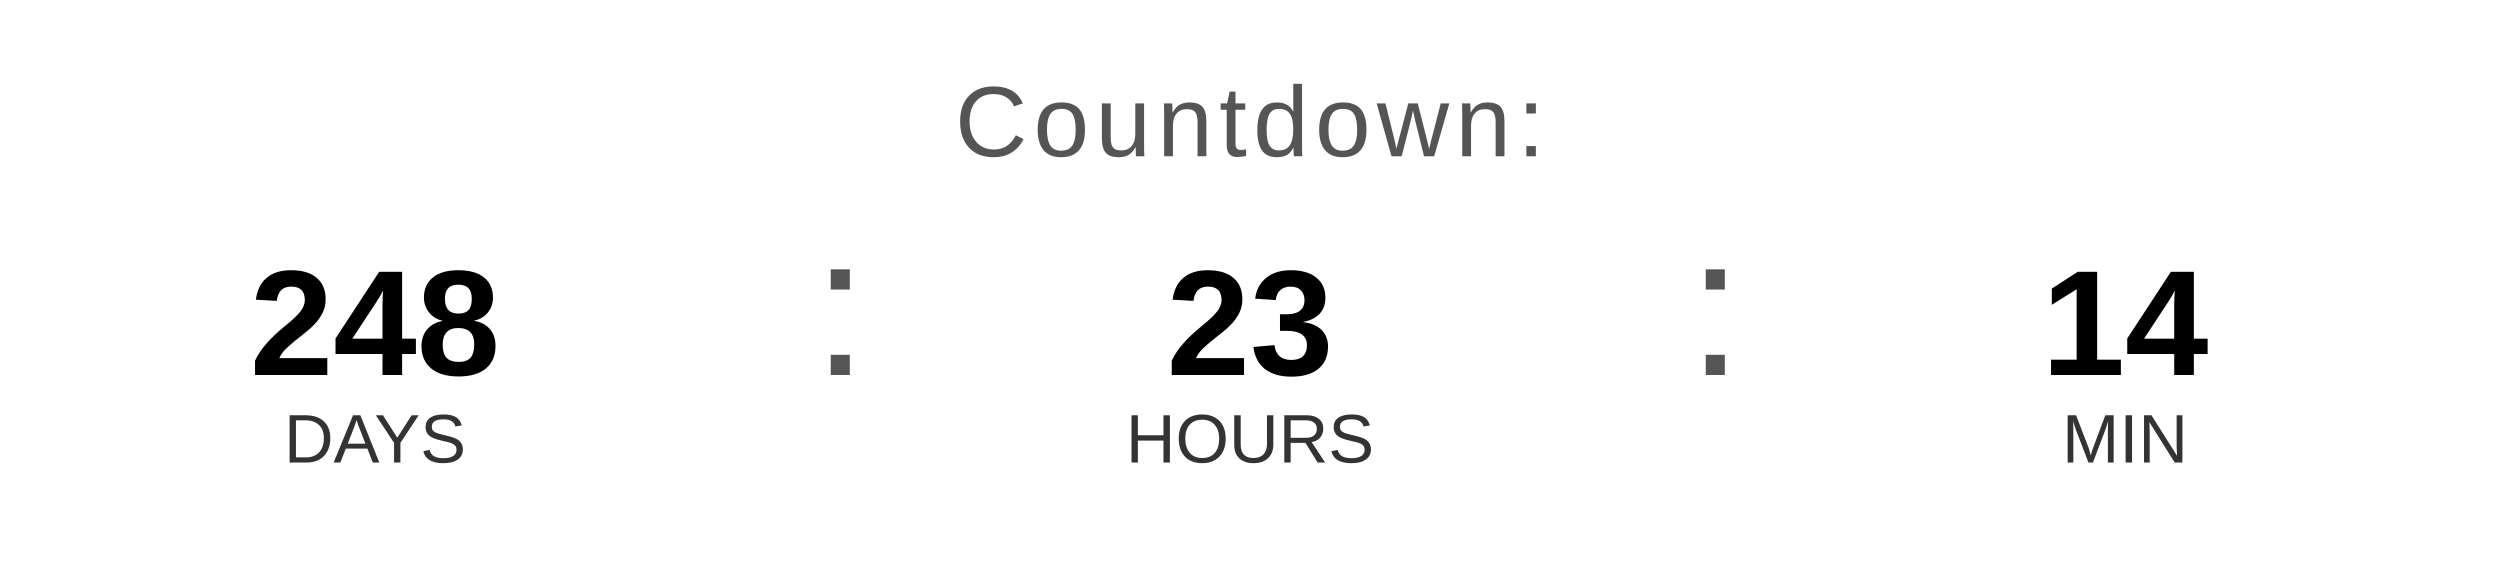
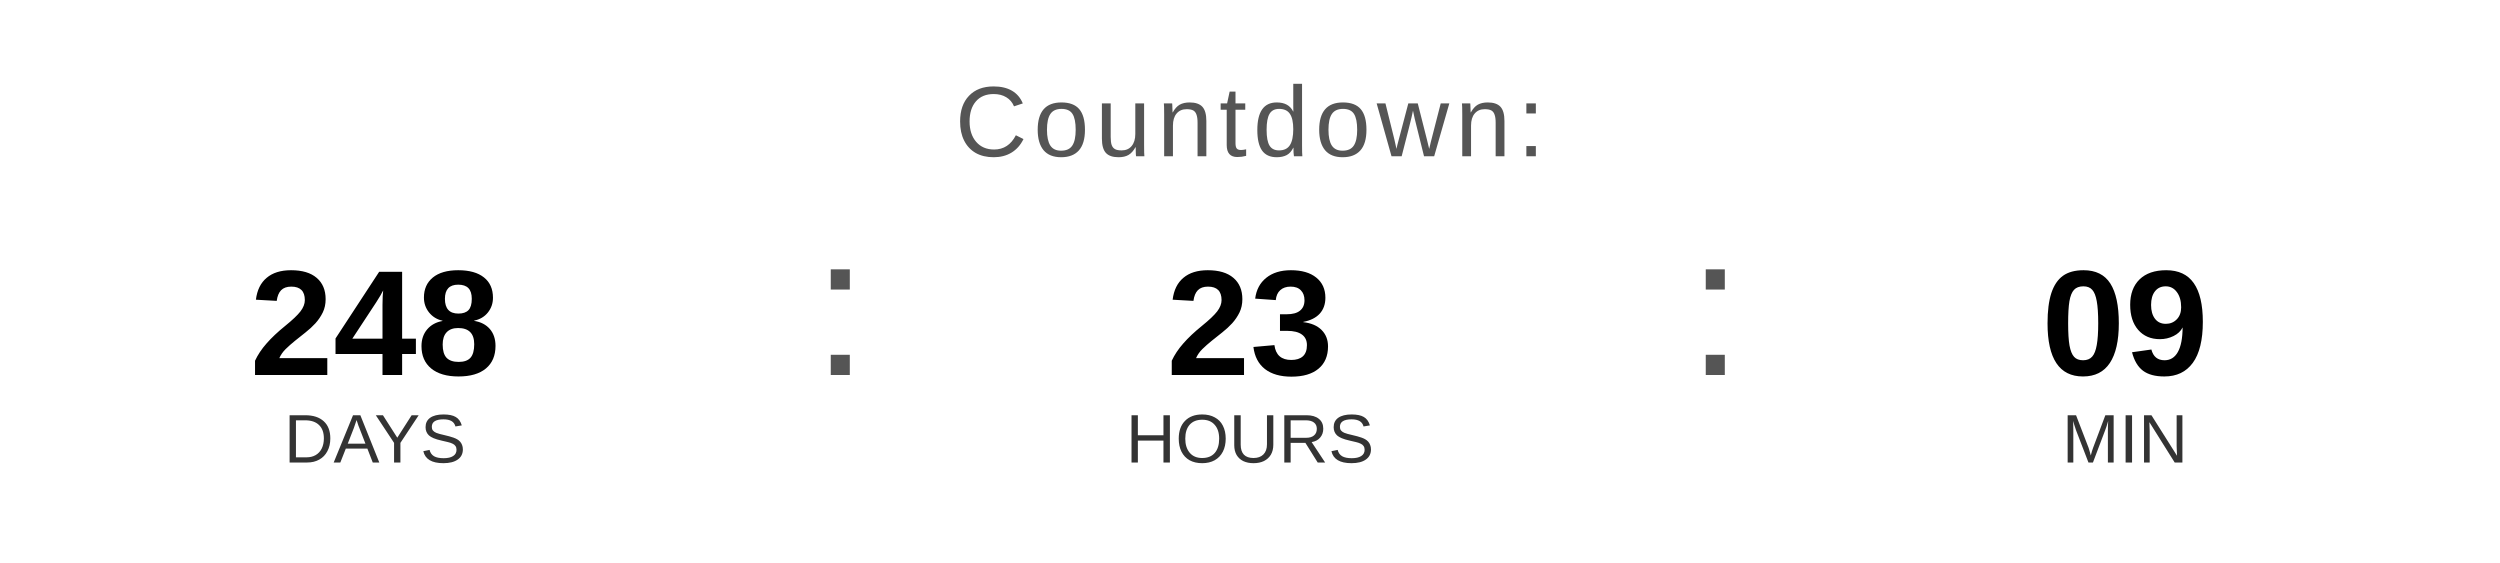
<svg xmlns="http://www.w3.org/2000/svg" width="400" height="90" viewBox="0 0 400 90">
  <text x="200" y="25" font-family="Arial, Helvetica, sans-serif" font-size="16" fill="#555555" text-anchor="middle" letter-spacing="1">
    Countdown:
  </text>
  <text x="60" y="60" font-family="Arial, Helvetica, sans-serif" font-size="24" font-weight="bold" fill="#000000" text-anchor="middle">248</text>
  <text x="60" y="74" font-family="Arial, Helvetica, sans-serif" font-size="11" fill="#333333" text-anchor="middle">DAYS</text>
  <text x="130" y="60" font-family="Arial, sans-serif" font-size="32" fill="#555555">:</text>
  <text x="200" y="60" font-family="Arial, Helvetica, sans-serif" font-size="24" font-weight="bold" fill="#000000" text-anchor="middle">23</text>
  <text x="200" y="74" font-family="Arial, Helvetica, sans-serif" font-size="11" fill="#333333" text-anchor="middle">HOURS</text>
  <text x="270" y="60" font-family="Arial, sans-serif" font-size="32" fill="#555555">:</text>
-   <text x="340" y="60" font-family="Arial, Helvetica, sans-serif" font-size="24" font-weight="bold" fill="#000000" text-anchor="middle">14</text>
+   <text x="340" y="60" font-family="Arial, Helvetica, sans-serif" font-size="24" font-weight="bold" fill="#000000" text-anchor="middle">09</text>
  <text x="340" y="74" font-family="Arial, Helvetica, sans-serif" font-size="11" fill="#333333" text-anchor="middle">MIN</text>
</svg>
